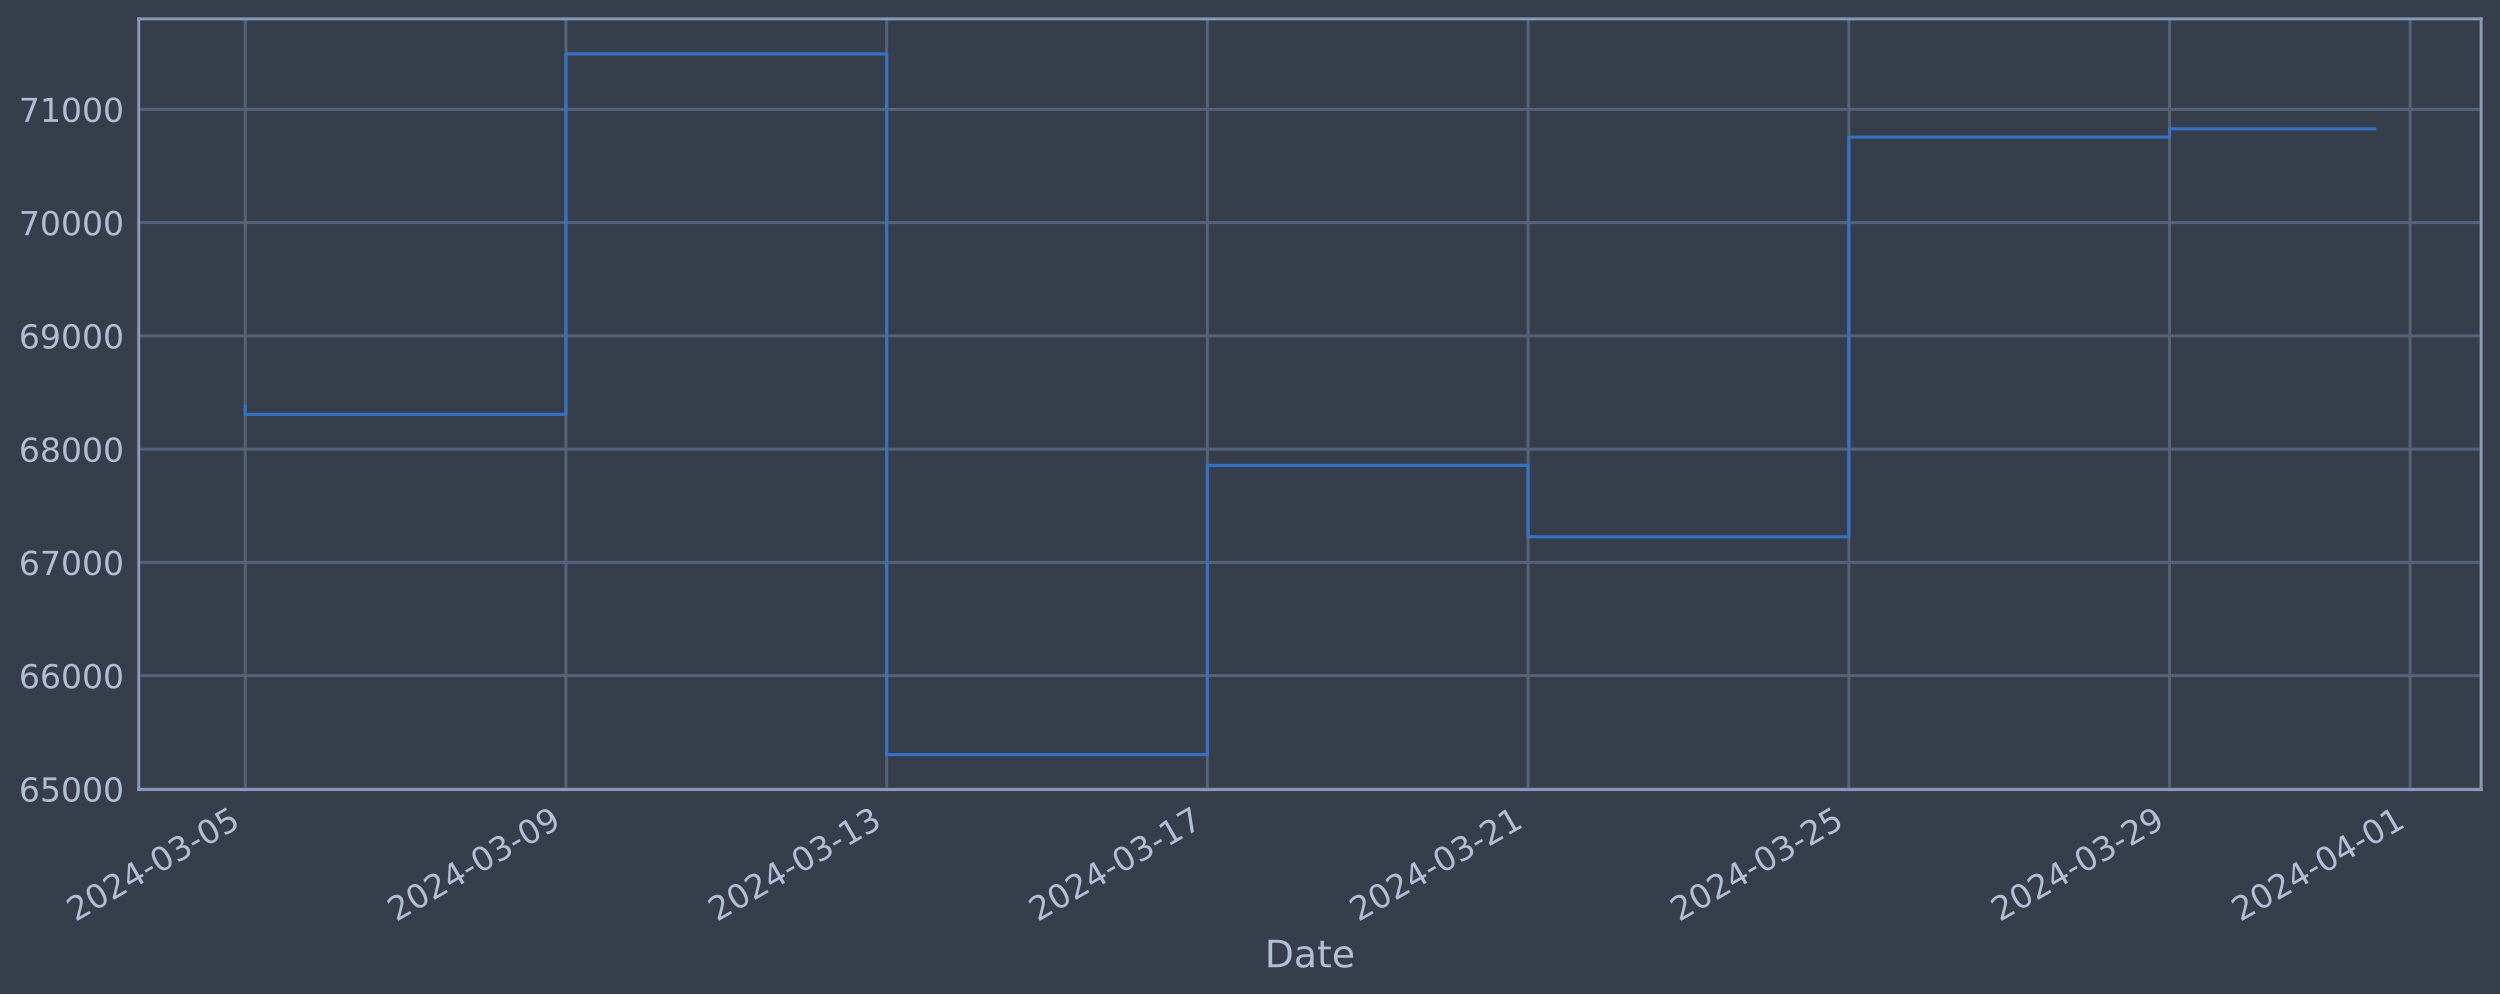
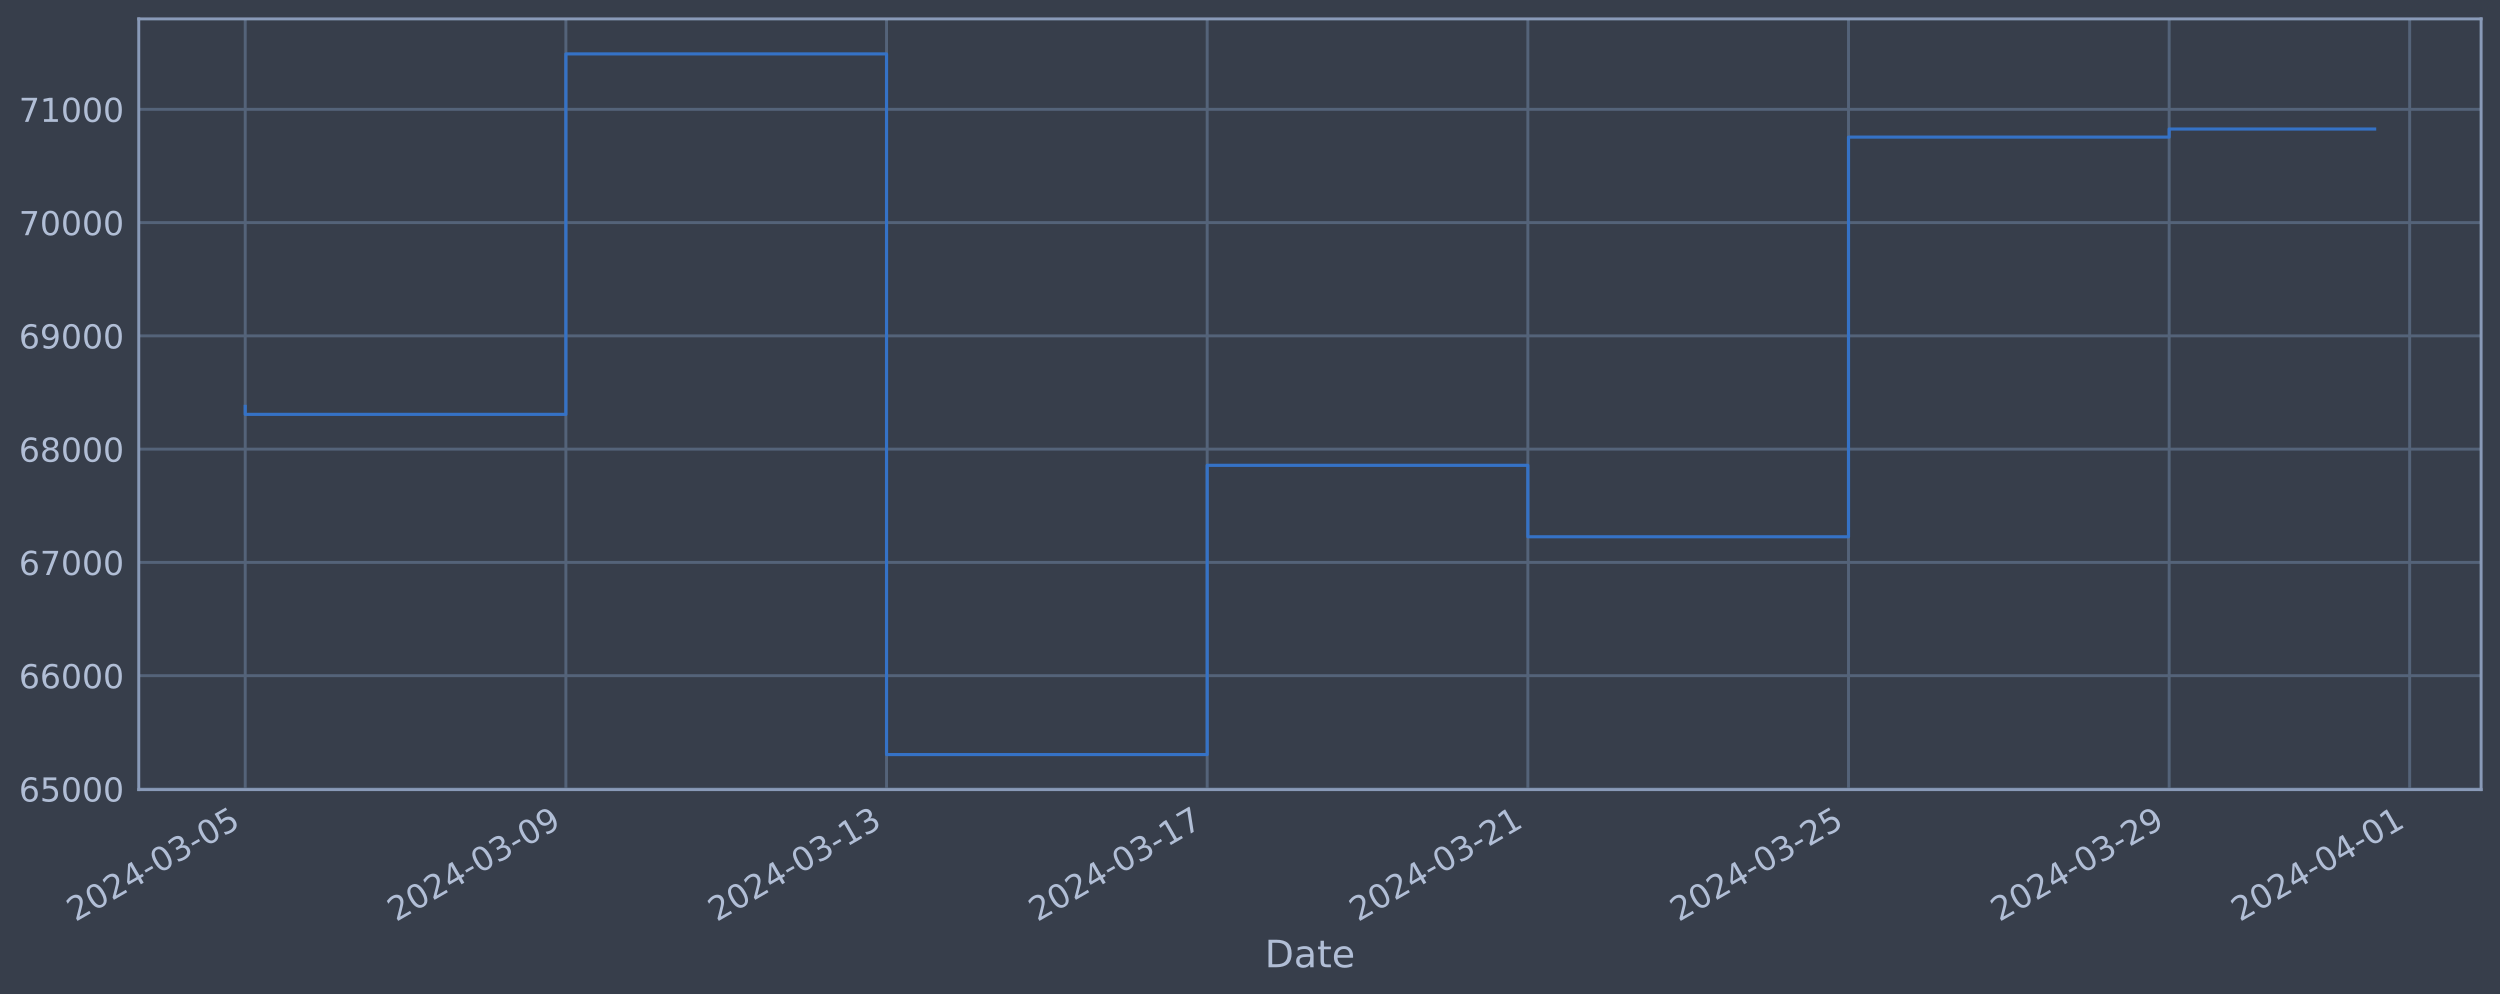
<svg xmlns="http://www.w3.org/2000/svg" xmlns:xlink="http://www.w3.org/1999/xlink" width="952.884pt" height="378.87pt" viewBox="0 0 952.884 378.87" version="1.1">
  <defs>
    <style type="text/css">*{stroke-linejoin: round; stroke-linecap: butt}</style>
  </defs>
  <g id="figure_1">
    <g id="patch_1">
      <path d="M 0 378.87  L 952.884 378.87  L 952.884 0  L 0 0  z " style="fill: #373e4b" />
    </g>
    <g id="axes_1">
      <g id="patch_2">
        <path d="M 52.884 300.96  L 945.684 300.96  L 945.684 7.2  L 52.884 7.2  z " style="fill: #373e4b" />
      </g>
      <g id="matplotlib.axis_1">
        <g id="xtick_1">
          <g id="line2d_1">
-             <path d="M 93.466 300.96  L 93.466 7.2  " clip-path="url(#p2b7225ce77)" style="fill: none; stroke: #546379; stroke-width: 1.12; stroke-linecap: square" />
+             <path d="M 93.466 300.96  L 93.466 7.2  " clip-path="url(#pb9112b7cd4)" style="fill: none; stroke: #546379; stroke-width: 1.12; stroke-linecap: square" />
          </g>
          <g id="line2d_2" />
          <g id="text_1">
            <g style="fill: #b1bed6" transform="translate(28.74006 351.4642) rotate(-30) scale(0.126 -0.126)">
              <defs>
                <path id="DejaVuSans-32" d="M 1228 531  L 3431 531  L 3431 0  L 469 0  L 469 531  Q 828 903 1448 1529  Q 2069 2156 2228 2338  Q 2531 2678 2651 2914  Q 2772 3150 2772 3378  Q 2772 3750 2511 3984  Q 2250 4219 1831 4219  Q 1534 4219 1204 4116  Q 875 4013 500 3803  L 500 4441  Q 881 4594 1212 4672  Q 1544 4750 1819 4750  Q 2544 4750 2975 4387  Q 3406 4025 3406 3419  Q 3406 3131 3298 2873  Q 3191 2616 2906 2266  Q 2828 2175 2409 1742  Q 1991 1309 1228 531  z " transform="scale(0.015625)" />
                <path id="DejaVuSans-30" d="M 2034 4250  Q 1547 4250 1301 3770  Q 1056 3291 1056 2328  Q 1056 1369 1301 889  Q 1547 409 2034 409  Q 2525 409 2770 889  Q 3016 1369 3016 2328  Q 3016 3291 2770 3770  Q 2525 4250 2034 4250  z M 2034 4750  Q 2819 4750 3233 4129  Q 3647 3509 3647 2328  Q 3647 1150 3233 529  Q 2819 -91 2034 -91  Q 1250 -91 836 529  Q 422 1150 422 2328  Q 422 3509 836 4129  Q 1250 4750 2034 4750  z " transform="scale(0.015625)" />
                <path id="DejaVuSans-34" d="M 2419 4116  L 825 1625  L 2419 1625  L 2419 4116  z M 2253 4666  L 3047 4666  L 3047 1625  L 3713 1625  L 3713 1100  L 3047 1100  L 3047 0  L 2419 0  L 2419 1100  L 313 1100  L 313 1709  L 2253 4666  z " transform="scale(0.015625)" />
                <path id="DejaVuSans-2d" d="M 313 2009  L 1997 2009  L 1997 1497  L 313 1497  L 313 2009  z " transform="scale(0.015625)" />
                <path id="DejaVuSans-33" d="M 2597 2516  Q 3050 2419 3304 2112  Q 3559 1806 3559 1356  Q 3559 666 3084 287  Q 2609 -91 1734 -91  Q 1441 -91 1130 -33  Q 819 25 488 141  L 488 750  Q 750 597 1062 519  Q 1375 441 1716 441  Q 2309 441 2620 675  Q 2931 909 2931 1356  Q 2931 1769 2642 2001  Q 2353 2234 1838 2234  L 1294 2234  L 1294 2753  L 1863 2753  Q 2328 2753 2575 2939  Q 2822 3125 2822 3475  Q 2822 3834 2567 4026  Q 2313 4219 1838 4219  Q 1578 4219 1281 4162  Q 984 4106 628 3988  L 628 4550  Q 988 4650 1302 4700  Q 1616 4750 1894 4750  Q 2613 4750 3031 4423  Q 3450 4097 3450 3541  Q 3450 3153 3228 2886  Q 3006 2619 2597 2516  z " transform="scale(0.015625)" />
                <path id="DejaVuSans-35" d="M 691 4666  L 3169 4666  L 3169 4134  L 1269 4134  L 1269 2991  Q 1406 3038 1543 3061  Q 1681 3084 1819 3084  Q 2600 3084 3056 2656  Q 3513 2228 3513 1497  Q 3513 744 3044 326  Q 2575 -91 1722 -91  Q 1428 -91 1123 -41  Q 819 9 494 109  L 494 744  Q 775 591 1075 516  Q 1375 441 1709 441  Q 2250 441 2565 725  Q 2881 1009 2881 1497  Q 2881 1984 2565 2268  Q 2250 2553 1709 2553  Q 1456 2553 1204 2497  Q 953 2441 691 2322  L 691 4666  z " transform="scale(0.015625)" />
              </defs>
              <use xlink:href="#DejaVuSans-32" />
              <use xlink:href="#DejaVuSans-30" x="63.623" />
              <use xlink:href="#DejaVuSans-32" x="127.246" />
              <use xlink:href="#DejaVuSans-34" x="190.869" />
              <use xlink:href="#DejaVuSans-2d" x="254.492" />
              <use xlink:href="#DejaVuSans-30" x="290.576" />
              <use xlink:href="#DejaVuSans-33" x="354.199" />
              <use xlink:href="#DejaVuSans-2d" x="417.822" />
              <use xlink:href="#DejaVuSans-30" x="453.906" />
              <use xlink:href="#DejaVuSans-35" x="517.529" />
            </g>
          </g>
        </g>
        <g id="xtick_2">
          <g id="line2d_3">
-             <path d="M 215.71 300.96  L 215.71 7.2  " clip-path="url(#p2b7225ce77)" style="fill: none; stroke: #546379; stroke-width: 1.12; stroke-linecap: square" />
+             <path d="M 215.686 300.96  L 215.686 7.2  " clip-path="url(#pb9112b7cd4)" style="fill: none; stroke: #546379; stroke-width: 1.12; stroke-linecap: square" />
          </g>
          <g id="line2d_4" />
          <g id="text_2">
-             <g style="fill: #b1bed6" transform="translate(150.9846 351.4642) rotate(-30) scale(0.126 -0.126)">
+             <g style="fill: #b1bed6" transform="translate(150.9602 351.4642) rotate(-30) scale(0.126 -0.126)">
              <defs>
                <path id="DejaVuSans-39" d="M 703 97  L 703 672  Q 941 559 1184 500  Q 1428 441 1663 441  Q 2288 441 2617 861  Q 2947 1281 2994 2138  Q 2813 1869 2534 1725  Q 2256 1581 1919 1581  Q 1219 1581 811 2004  Q 403 2428 403 3163  Q 403 3881 828 4315  Q 1253 4750 1959 4750  Q 2769 4750 3195 4129  Q 3622 3509 3622 2328  Q 3622 1225 3098 567  Q 2575 -91 1691 -91  Q 1453 -91 1209 -44  Q 966 3 703 97  z M 1959 2075  Q 2384 2075 2632 2365  Q 2881 2656 2881 3163  Q 2881 3666 2632 3958  Q 2384 4250 1959 4250  Q 1534 4250 1286 3958  Q 1038 3666 1038 3163  Q 1038 2656 1286 2365  Q 1534 2075 1959 2075  z " transform="scale(0.015625)" />
              </defs>
              <use xlink:href="#DejaVuSans-32" />
              <use xlink:href="#DejaVuSans-30" x="63.623" />
              <use xlink:href="#DejaVuSans-32" x="127.246" />
              <use xlink:href="#DejaVuSans-34" x="190.869" />
              <use xlink:href="#DejaVuSans-2d" x="254.492" />
              <use xlink:href="#DejaVuSans-30" x="290.576" />
              <use xlink:href="#DejaVuSans-33" x="354.199" />
              <use xlink:href="#DejaVuSans-2d" x="417.822" />
              <use xlink:href="#DejaVuSans-30" x="453.906" />
              <use xlink:href="#DejaVuSans-39" x="517.529" />
            </g>
          </g>
        </g>
        <g id="xtick_3">
          <g id="line2d_5">
-             <path d="M 337.955 300.96  L 337.955 7.2  " clip-path="url(#p2b7225ce77)" style="fill: none; stroke: #546379; stroke-width: 1.12; stroke-linecap: square" />
+             <path d="M 337.906 300.96  L 337.906 7.2  " clip-path="url(#pb9112b7cd4)" style="fill: none; stroke: #546379; stroke-width: 1.12; stroke-linecap: square" />
          </g>
          <g id="line2d_6" />
          <g id="text_3">
-             <g style="fill: #b1bed6" transform="translate(273.2292 351.4642) rotate(-30) scale(0.126 -0.126)">
+             <g style="fill: #b1bed6" transform="translate(273.1803 351.4642) rotate(-30) scale(0.126 -0.126)">
              <defs>
                <path id="DejaVuSans-31" d="M 794 531  L 1825 531  L 1825 4091  L 703 3866  L 703 4441  L 1819 4666  L 2450 4666  L 2450 531  L 3481 531  L 3481 0  L 794 0  L 794 531  z " transform="scale(0.015625)" />
              </defs>
              <use xlink:href="#DejaVuSans-32" />
              <use xlink:href="#DejaVuSans-30" x="63.623" />
              <use xlink:href="#DejaVuSans-32" x="127.246" />
              <use xlink:href="#DejaVuSans-34" x="190.869" />
              <use xlink:href="#DejaVuSans-2d" x="254.492" />
              <use xlink:href="#DejaVuSans-30" x="290.576" />
              <use xlink:href="#DejaVuSans-33" x="354.199" />
              <use xlink:href="#DejaVuSans-2d" x="417.822" />
              <use xlink:href="#DejaVuSans-31" x="453.906" />
              <use xlink:href="#DejaVuSans-33" x="517.529" />
            </g>
          </g>
        </g>
        <g id="xtick_4">
          <g id="line2d_7">
-             <path d="M 460.199 300.96  L 460.199 7.2  " clip-path="url(#p2b7225ce77)" style="fill: none; stroke: #546379; stroke-width: 1.12; stroke-linecap: square" />
+             <path d="M 460.126 300.96  L 460.126 7.2  " clip-path="url(#pb9112b7cd4)" style="fill: none; stroke: #546379; stroke-width: 1.12; stroke-linecap: square" />
          </g>
          <g id="line2d_8" />
          <g id="text_4">
-             <g style="fill: #b1bed6" transform="translate(395.4738 351.4642) rotate(-30) scale(0.126 -0.126)">
+             <g style="fill: #b1bed6" transform="translate(395.4004 351.4642) rotate(-30) scale(0.126 -0.126)">
              <defs>
                <path id="DejaVuSans-37" d="M 525 4666  L 3525 4666  L 3525 4397  L 1831 0  L 1172 0  L 2766 4134  L 525 4134  L 525 4666  z " transform="scale(0.015625)" />
              </defs>
              <use xlink:href="#DejaVuSans-32" />
              <use xlink:href="#DejaVuSans-30" x="63.623" />
              <use xlink:href="#DejaVuSans-32" x="127.246" />
              <use xlink:href="#DejaVuSans-34" x="190.869" />
              <use xlink:href="#DejaVuSans-2d" x="254.492" />
              <use xlink:href="#DejaVuSans-30" x="290.576" />
              <use xlink:href="#DejaVuSans-33" x="354.199" />
              <use xlink:href="#DejaVuSans-2d" x="417.822" />
              <use xlink:href="#DejaVuSans-31" x="453.906" />
              <use xlink:href="#DejaVuSans-37" x="517.529" />
            </g>
          </g>
        </g>
        <g id="xtick_5">
          <g id="line2d_9">
-             <path d="M 582.444 300.96  L 582.444 7.2  " clip-path="url(#p2b7225ce77)" style="fill: none; stroke: #546379; stroke-width: 1.12; stroke-linecap: square" />
+             <path d="M 582.346 300.96  L 582.346 7.2  " clip-path="url(#pb9112b7cd4)" style="fill: none; stroke: #546379; stroke-width: 1.12; stroke-linecap: square" />
          </g>
          <g id="line2d_10" />
          <g id="text_5">
-             <g style="fill: #b1bed6" transform="translate(517.7183 351.4642) rotate(-30) scale(0.126 -0.126)">
+             <g style="fill: #b1bed6" transform="translate(517.6205 351.4642) rotate(-30) scale(0.126 -0.126)">
              <use xlink:href="#DejaVuSans-32" />
              <use xlink:href="#DejaVuSans-30" x="63.623" />
              <use xlink:href="#DejaVuSans-32" x="127.246" />
              <use xlink:href="#DejaVuSans-34" x="190.869" />
              <use xlink:href="#DejaVuSans-2d" x="254.492" />
              <use xlink:href="#DejaVuSans-30" x="290.576" />
              <use xlink:href="#DejaVuSans-33" x="354.199" />
              <use xlink:href="#DejaVuSans-2d" x="417.822" />
              <use xlink:href="#DejaVuSans-32" x="453.906" />
              <use xlink:href="#DejaVuSans-31" x="517.529" />
            </g>
          </g>
        </g>
        <g id="xtick_6">
          <g id="line2d_11">
-             <path d="M 704.688 300.96  L 704.688 7.2  " clip-path="url(#p2b7225ce77)" style="fill: none; stroke: #546379; stroke-width: 1.12; stroke-linecap: square" />
+             <path d="M 704.566 300.96  L 704.566 7.2  " clip-path="url(#pb9112b7cd4)" style="fill: none; stroke: #546379; stroke-width: 1.12; stroke-linecap: square" />
          </g>
          <g id="line2d_12" />
          <g id="text_6">
-             <g style="fill: #b1bed6" transform="translate(639.9629 351.4642) rotate(-30) scale(0.126 -0.126)">
+             <g style="fill: #b1bed6" transform="translate(639.8407 351.4642) rotate(-30) scale(0.126 -0.126)">
              <use xlink:href="#DejaVuSans-32" />
              <use xlink:href="#DejaVuSans-30" x="63.623" />
              <use xlink:href="#DejaVuSans-32" x="127.246" />
              <use xlink:href="#DejaVuSans-34" x="190.869" />
              <use xlink:href="#DejaVuSans-2d" x="254.492" />
              <use xlink:href="#DejaVuSans-30" x="290.576" />
              <use xlink:href="#DejaVuSans-33" x="354.199" />
              <use xlink:href="#DejaVuSans-2d" x="417.822" />
              <use xlink:href="#DejaVuSans-32" x="453.906" />
              <use xlink:href="#DejaVuSans-35" x="517.529" />
            </g>
          </g>
        </g>
        <g id="xtick_7">
          <g id="line2d_13">
-             <path d="M 826.933 300.96  L 826.933 7.2  " clip-path="url(#p2b7225ce77)" style="fill: none; stroke: #546379; stroke-width: 1.12; stroke-linecap: square" />
+             <path d="M 826.786 300.96  L 826.786 7.2  " clip-path="url(#pb9112b7cd4)" style="fill: none; stroke: #546379; stroke-width: 1.12; stroke-linecap: square" />
          </g>
          <g id="line2d_14" />
          <g id="text_7">
-             <g style="fill: #b1bed6" transform="translate(762.2075 351.4642) rotate(-30) scale(0.126 -0.126)">
+             <g style="fill: #b1bed6" transform="translate(762.0608 351.4642) rotate(-30) scale(0.126 -0.126)">
              <use xlink:href="#DejaVuSans-32" />
              <use xlink:href="#DejaVuSans-30" x="63.623" />
              <use xlink:href="#DejaVuSans-32" x="127.246" />
              <use xlink:href="#DejaVuSans-34" x="190.869" />
              <use xlink:href="#DejaVuSans-2d" x="254.492" />
              <use xlink:href="#DejaVuSans-30" x="290.576" />
              <use xlink:href="#DejaVuSans-33" x="354.199" />
              <use xlink:href="#DejaVuSans-2d" x="417.822" />
              <use xlink:href="#DejaVuSans-32" x="453.906" />
              <use xlink:href="#DejaVuSans-39" x="517.529" />
            </g>
          </g>
        </g>
        <g id="xtick_8">
          <g id="line2d_15">
-             <path d="M 918.616 300.96  L 918.616 7.2  " clip-path="url(#p2b7225ce77)" style="fill: none; stroke: #546379; stroke-width: 1.12; stroke-linecap: square" />
+             <path d="M 918.451 300.96  L 918.451 7.2  " clip-path="url(#pb9112b7cd4)" style="fill: none; stroke: #546379; stroke-width: 1.12; stroke-linecap: square" />
          </g>
          <g id="line2d_16" />
          <g id="text_8">
-             <g style="fill: #b1bed6" transform="translate(853.8909 351.4642) rotate(-30) scale(0.126 -0.126)">
+             <g style="fill: #b1bed6" transform="translate(853.7259 351.4642) rotate(-30) scale(0.126 -0.126)">
              <use xlink:href="#DejaVuSans-32" />
              <use xlink:href="#DejaVuSans-30" x="63.623" />
              <use xlink:href="#DejaVuSans-32" x="127.246" />
              <use xlink:href="#DejaVuSans-34" x="190.869" />
              <use xlink:href="#DejaVuSans-2d" x="254.492" />
              <use xlink:href="#DejaVuSans-30" x="290.576" />
              <use xlink:href="#DejaVuSans-34" x="354.199" />
              <use xlink:href="#DejaVuSans-2d" x="417.822" />
              <use xlink:href="#DejaVuSans-30" x="453.906" />
              <use xlink:href="#DejaVuSans-31" x="517.529" />
            </g>
          </g>
        </g>
        <g id="text_9">
          <g style="fill: #b1bed6" transform="translate(482.0746 368.6753) scale(0.144 -0.144)">
            <defs>
              <path id="DejaVuSans-44" d="M 1259 4147  L 1259 519  L 2022 519  Q 2988 519 3436 956  Q 3884 1394 3884 2338  Q 3884 3275 3436 3711  Q 2988 4147 2022 4147  L 1259 4147  z M 628 4666  L 1925 4666  Q 3281 4666 3915 4102  Q 4550 3538 4550 2338  Q 4550 1131 3912 565  Q 3275 0 1925 0  L 628 0  L 628 4666  z " transform="scale(0.015625)" />
              <path id="DejaVuSans-61" d="M 2194 1759  Q 1497 1759 1228 1600  Q 959 1441 959 1056  Q 959 750 1161 570  Q 1363 391 1709 391  Q 2188 391 2477 730  Q 2766 1069 2766 1631  L 2766 1759  L 2194 1759  z M 3341 1997  L 3341 0  L 2766 0  L 2766 531  Q 2569 213 2275 61  Q 1981 -91 1556 -91  Q 1019 -91 701 211  Q 384 513 384 1019  Q 384 1609 779 1909  Q 1175 2209 1959 2209  L 2766 2209  L 2766 2266  Q 2766 2663 2505 2880  Q 2244 3097 1772 3097  Q 1472 3097 1187 3025  Q 903 2953 641 2809  L 641 3341  Q 956 3463 1253 3523  Q 1550 3584 1831 3584  Q 2591 3584 2966 3190  Q 3341 2797 3341 1997  z " transform="scale(0.015625)" />
              <path id="DejaVuSans-74" d="M 1172 4494  L 1172 3500  L 2356 3500  L 2356 3053  L 1172 3053  L 1172 1153  Q 1172 725 1289 603  Q 1406 481 1766 481  L 2356 481  L 2356 0  L 1766 0  Q 1100 0 847 248  Q 594 497 594 1153  L 594 3053  L 172 3053  L 172 3500  L 594 3500  L 594 4494  L 1172 4494  z " transform="scale(0.015625)" />
              <path id="DejaVuSans-65" d="M 3597 1894  L 3597 1613  L 953 1613  Q 991 1019 1311 708  Q 1631 397 2203 397  Q 2534 397 2845 478  Q 3156 559 3463 722  L 3463 178  Q 3153 47 2828 -22  Q 2503 -91 2169 -91  Q 1331 -91 842 396  Q 353 884 353 1716  Q 353 2575 817 3079  Q 1281 3584 2069 3584  Q 2775 3584 3186 3129  Q 3597 2675 3597 1894  z M 3022 2063  Q 3016 2534 2758 2815  Q 2500 3097 2075 3097  Q 1594 3097 1305 2825  Q 1016 2553 972 2059  L 3022 2063  z " transform="scale(0.015625)" />
            </defs>
            <use xlink:href="#DejaVuSans-44" />
            <use xlink:href="#DejaVuSans-61" x="77.002" />
            <use xlink:href="#DejaVuSans-74" x="138.281" />
            <use xlink:href="#DejaVuSans-65" x="177.49" />
          </g>
        </g>
      </g>
      <g id="matplotlib.axis_2">
        <g id="ytick_1">
          <g id="line2d_17">
-             <path d="M 52.884 300.718  L 945.684 300.718  " clip-path="url(#p2b7225ce77)" style="fill: none; stroke: #546379; stroke-width: 1.12; stroke-linecap: square" />
+             <path d="M 52.884 300.718  L 945.684 300.718  " clip-path="url(#pb9112b7cd4)" style="fill: none; stroke: #546379; stroke-width: 1.12; stroke-linecap: square" />
          </g>
          <g id="line2d_18" />
          <g id="text_10">
            <g style="fill: #b1bed6" transform="translate(7.2 305.5049) scale(0.126 -0.126)">
              <defs>
                <path id="DejaVuSans-36" d="M 2113 2584  Q 1688 2584 1439 2293  Q 1191 2003 1191 1497  Q 1191 994 1439 701  Q 1688 409 2113 409  Q 2538 409 2786 701  Q 3034 994 3034 1497  Q 3034 2003 2786 2293  Q 2538 2584 2113 2584  z M 3366 4563  L 3366 3988  Q 3128 4100 2886 4159  Q 2644 4219 2406 4219  Q 1781 4219 1451 3797  Q 1122 3375 1075 2522  Q 1259 2794 1537 2939  Q 1816 3084 2150 3084  Q 2853 3084 3261 2657  Q 3669 2231 3669 1497  Q 3669 778 3244 343  Q 2819 -91 2113 -91  Q 1303 -91 875 529  Q 447 1150 447 2328  Q 447 3434 972 4092  Q 1497 4750 2381 4750  Q 2619 4750 2861 4703  Q 3103 4656 3366 4563  z " transform="scale(0.015625)" />
              </defs>
              <use xlink:href="#DejaVuSans-36" />
              <use xlink:href="#DejaVuSans-35" x="63.623" />
              <use xlink:href="#DejaVuSans-30" x="127.246" />
              <use xlink:href="#DejaVuSans-30" x="190.869" />
              <use xlink:href="#DejaVuSans-30" x="254.492" />
            </g>
          </g>
        </g>
        <g id="ytick_2">
          <g id="line2d_19">
-             <path d="M 52.884 257.544  L 945.684 257.544  " clip-path="url(#p2b7225ce77)" style="fill: none; stroke: #546379; stroke-width: 1.12; stroke-linecap: square" />
+             <path d="M 52.884 257.544  L 945.684 257.544  " clip-path="url(#pb9112b7cd4)" style="fill: none; stroke: #546379; stroke-width: 1.12; stroke-linecap: square" />
          </g>
          <g id="line2d_20" />
          <g id="text_11">
            <g style="fill: #b1bed6" transform="translate(7.2 262.331) scale(0.126 -0.126)">
              <use xlink:href="#DejaVuSans-36" />
              <use xlink:href="#DejaVuSans-36" x="63.623" />
              <use xlink:href="#DejaVuSans-30" x="127.246" />
              <use xlink:href="#DejaVuSans-30" x="190.869" />
              <use xlink:href="#DejaVuSans-30" x="254.492" />
            </g>
          </g>
        </g>
        <g id="ytick_3">
          <g id="line2d_21">
-             <path d="M 52.884 214.37  L 945.684 214.37  " clip-path="url(#p2b7225ce77)" style="fill: none; stroke: #546379; stroke-width: 1.12; stroke-linecap: square" />
+             <path d="M 52.884 214.37  L 945.684 214.37  " clip-path="url(#pb9112b7cd4)" style="fill: none; stroke: #546379; stroke-width: 1.12; stroke-linecap: square" />
          </g>
          <g id="line2d_22" />
          <g id="text_12">
            <g style="fill: #b1bed6" transform="translate(7.2 219.157) scale(0.126 -0.126)">
              <use xlink:href="#DejaVuSans-36" />
              <use xlink:href="#DejaVuSans-37" x="63.623" />
              <use xlink:href="#DejaVuSans-30" x="127.246" />
              <use xlink:href="#DejaVuSans-30" x="190.869" />
              <use xlink:href="#DejaVuSans-30" x="254.492" />
            </g>
          </g>
        </g>
        <g id="ytick_4">
          <g id="line2d_23">
-             <path d="M 52.884 171.196  L 945.684 171.196  " clip-path="url(#p2b7225ce77)" style="fill: none; stroke: #546379; stroke-width: 1.12; stroke-linecap: square" />
+             <path d="M 52.884 171.196  L 945.684 171.196  " clip-path="url(#pb9112b7cd4)" style="fill: none; stroke: #546379; stroke-width: 1.12; stroke-linecap: square" />
          </g>
          <g id="line2d_24" />
          <g id="text_13">
            <g style="fill: #b1bed6" transform="translate(7.2 175.9831) scale(0.126 -0.126)">
              <defs>
                <path id="DejaVuSans-38" d="M 2034 2216  Q 1584 2216 1326 1975  Q 1069 1734 1069 1313  Q 1069 891 1326 650  Q 1584 409 2034 409  Q 2484 409 2743 651  Q 3003 894 3003 1313  Q 3003 1734 2745 1975  Q 2488 2216 2034 2216  z M 1403 2484  Q 997 2584 770 2862  Q 544 3141 544 3541  Q 544 4100 942 4425  Q 1341 4750 2034 4750  Q 2731 4750 3128 4425  Q 3525 4100 3525 3541  Q 3525 3141 3298 2862  Q 3072 2584 2669 2484  Q 3125 2378 3379 2068  Q 3634 1759 3634 1313  Q 3634 634 3220 271  Q 2806 -91 2034 -91  Q 1263 -91 848 271  Q 434 634 434 1313  Q 434 1759 690 2068  Q 947 2378 1403 2484  z M 1172 3481  Q 1172 3119 1398 2916  Q 1625 2713 2034 2713  Q 2441 2713 2670 2916  Q 2900 3119 2900 3481  Q 2900 3844 2670 4047  Q 2441 4250 2034 4250  Q 1625 4250 1398 4047  Q 1172 3844 1172 3481  z " transform="scale(0.015625)" />
              </defs>
              <use xlink:href="#DejaVuSans-36" />
              <use xlink:href="#DejaVuSans-38" x="63.623" />
              <use xlink:href="#DejaVuSans-30" x="127.246" />
              <use xlink:href="#DejaVuSans-30" x="190.869" />
              <use xlink:href="#DejaVuSans-30" x="254.492" />
            </g>
          </g>
        </g>
        <g id="ytick_5">
          <g id="line2d_25">
-             <path d="M 52.884 128.022  L 945.684 128.022  " clip-path="url(#p2b7225ce77)" style="fill: none; stroke: #546379; stroke-width: 1.12; stroke-linecap: square" />
+             <path d="M 52.884 128.022  L 945.684 128.022  " clip-path="url(#pb9112b7cd4)" style="fill: none; stroke: #546379; stroke-width: 1.12; stroke-linecap: square" />
          </g>
          <g id="line2d_26" />
          <g id="text_14">
            <g style="fill: #b1bed6" transform="translate(7.2 132.8092) scale(0.126 -0.126)">
              <use xlink:href="#DejaVuSans-36" />
              <use xlink:href="#DejaVuSans-39" x="63.623" />
              <use xlink:href="#DejaVuSans-30" x="127.246" />
              <use xlink:href="#DejaVuSans-30" x="190.869" />
              <use xlink:href="#DejaVuSans-30" x="254.492" />
            </g>
          </g>
        </g>
        <g id="ytick_6">
          <g id="line2d_27">
-             <path d="M 52.884 84.848  L 945.684 84.848  " clip-path="url(#p2b7225ce77)" style="fill: none; stroke: #546379; stroke-width: 1.12; stroke-linecap: square" />
+             <path d="M 52.884 84.848  L 945.684 84.848  " clip-path="url(#pb9112b7cd4)" style="fill: none; stroke: #546379; stroke-width: 1.12; stroke-linecap: square" />
          </g>
          <g id="line2d_28" />
          <g id="text_15">
            <g style="fill: #b1bed6" transform="translate(7.2 89.63523) scale(0.126 -0.126)">
              <use xlink:href="#DejaVuSans-37" />
              <use xlink:href="#DejaVuSans-30" x="63.623" />
              <use xlink:href="#DejaVuSans-30" x="127.246" />
              <use xlink:href="#DejaVuSans-30" x="190.869" />
              <use xlink:href="#DejaVuSans-30" x="254.492" />
            </g>
          </g>
        </g>
        <g id="ytick_7">
          <g id="line2d_29">
-             <path d="M 52.884 41.674  L 945.684 41.674  " clip-path="url(#p2b7225ce77)" style="fill: none; stroke: #546379; stroke-width: 1.12; stroke-linecap: square" />
+             <path d="M 52.884 41.674  L 945.684 41.674  " clip-path="url(#pb9112b7cd4)" style="fill: none; stroke: #546379; stroke-width: 1.12; stroke-linecap: square" />
          </g>
          <g id="line2d_30" />
          <g id="text_16">
            <g style="fill: #b1bed6" transform="translate(7.2 46.4613) scale(0.126 -0.126)">
              <use xlink:href="#DejaVuSans-37" />
              <use xlink:href="#DejaVuSans-31" x="63.623" />
              <use xlink:href="#DejaVuSans-30" x="127.246" />
              <use xlink:href="#DejaVuSans-30" x="190.869" />
              <use xlink:href="#DejaVuSans-30" x="254.492" />
            </g>
          </g>
        </g>
      </g>
      <g id="line2d_31">
-         <path d="M 93.466 154.891  L 93.466 157.946  L 215.71 157.946  L 215.71 20.553  L 337.955 20.553  L 337.955 287.607  L 460.199 287.607  L 460.199 177.362  L 582.444 177.362  L 582.444 204.598  L 704.688 204.598  L 704.688 52.265  L 826.933 52.265  L 826.933 49.087  L 905.102 49.087  " clip-path="url(#p2b7225ce77)" style="fill: none; stroke: #3572c6; stroke-width: 1.2; stroke-linecap: square" />
+         <path d="M 93.466 154.891  L 93.466 157.946  L 215.686 157.946  L 215.686 20.553  L 337.906 20.553  L 337.906 287.607  L 460.126 287.607  L 460.126 177.362  L 582.346 177.362  L 582.346 204.598  L 704.566 204.598  L 704.566 52.265  L 826.786 52.265  L 826.786 49.18  L 905.102 49.18  " clip-path="url(#pb9112b7cd4)" style="fill: none; stroke: #3572c6; stroke-width: 1.2; stroke-linecap: square" />
      </g>
      <g id="patch_3">
        <path d="M 52.884 300.96  L 52.884 7.2  " style="fill: none; stroke: #899ab8; stroke-width: 1.12; stroke-linejoin: miter; stroke-linecap: square" />
      </g>
      <g id="patch_4">
        <path d="M 945.684 300.96  L 945.684 7.2  " style="fill: none; stroke: #899ab8; stroke-width: 1.12; stroke-linejoin: miter; stroke-linecap: square" />
      </g>
      <g id="patch_5">
        <path d="M 52.884 300.96  L 945.684 300.96  " style="fill: none; stroke: #899ab8; stroke-width: 1.12; stroke-linejoin: miter; stroke-linecap: square" />
      </g>
      <g id="patch_6">
        <path d="M 52.884 7.2  L 945.684 7.2  " style="fill: none; stroke: #899ab8; stroke-width: 1.12; stroke-linejoin: miter; stroke-linecap: square" />
      </g>
    </g>
  </g>
  <defs>
-     <clipPath id="p2b7225ce77">
+     <clipPath id="pb9112b7cd4">
      <rect x="52.884" y="7.2" width="892.8" height="293.76" />
    </clipPath>
  </defs>
</svg>
